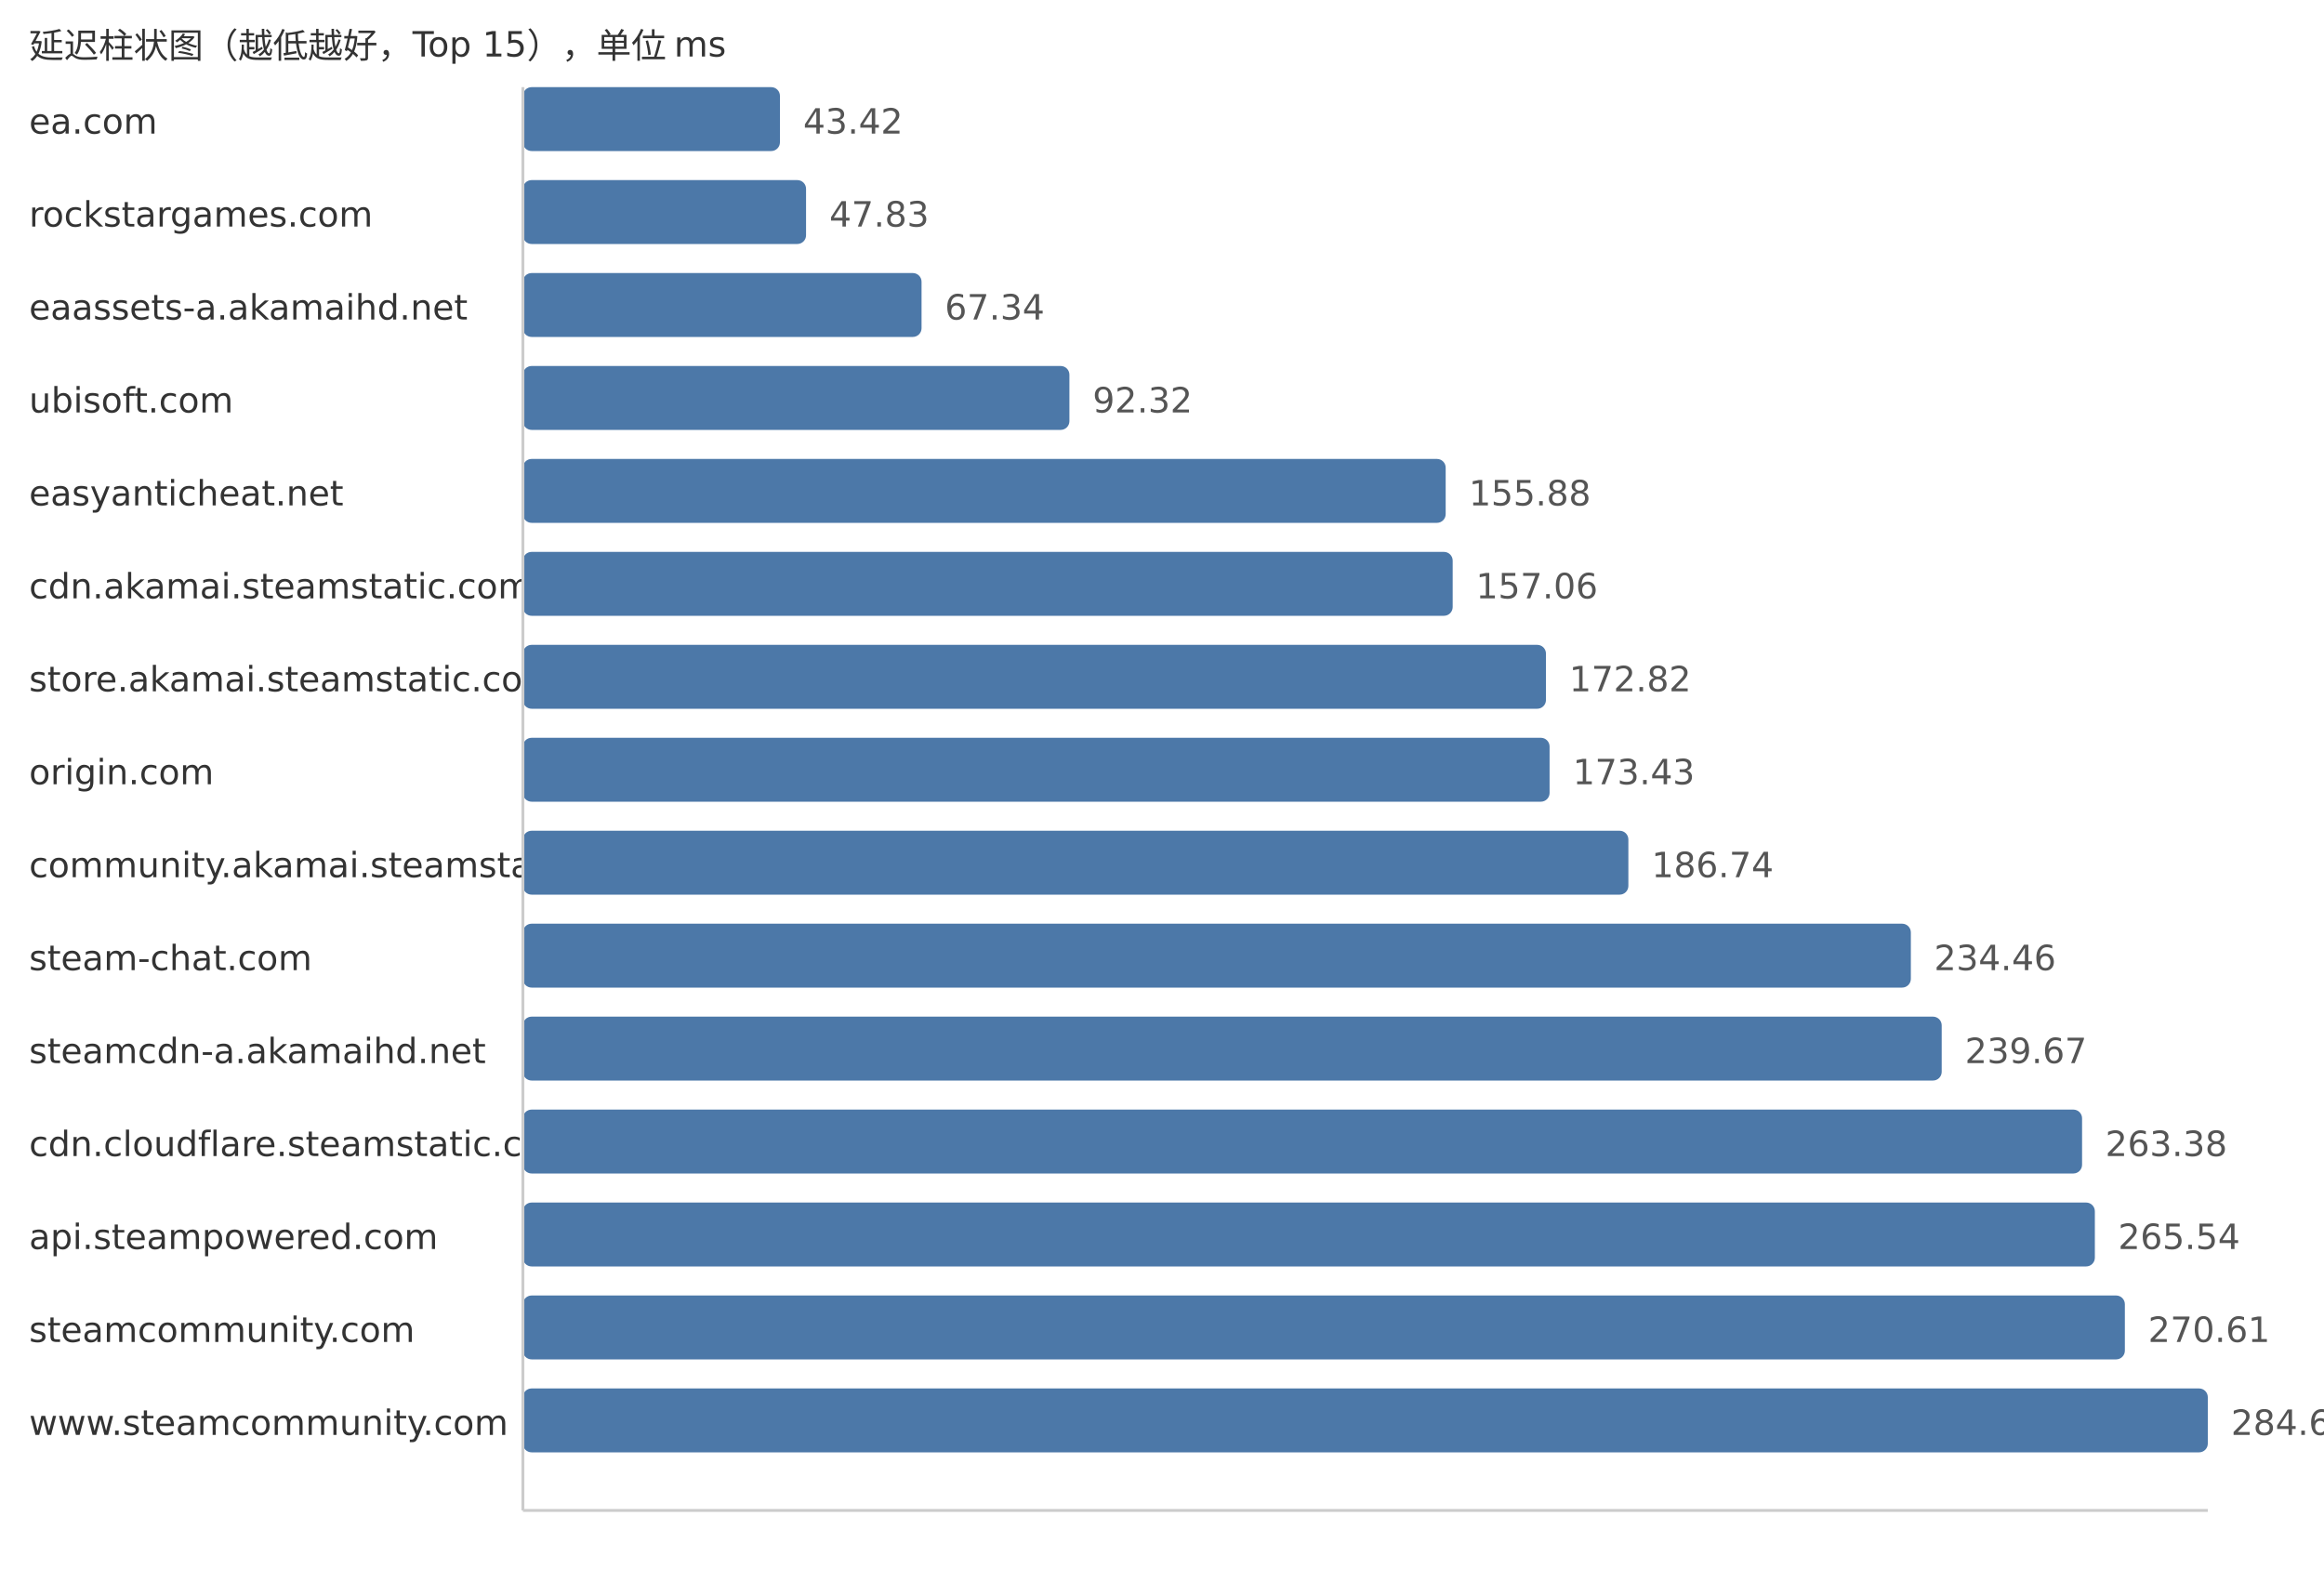
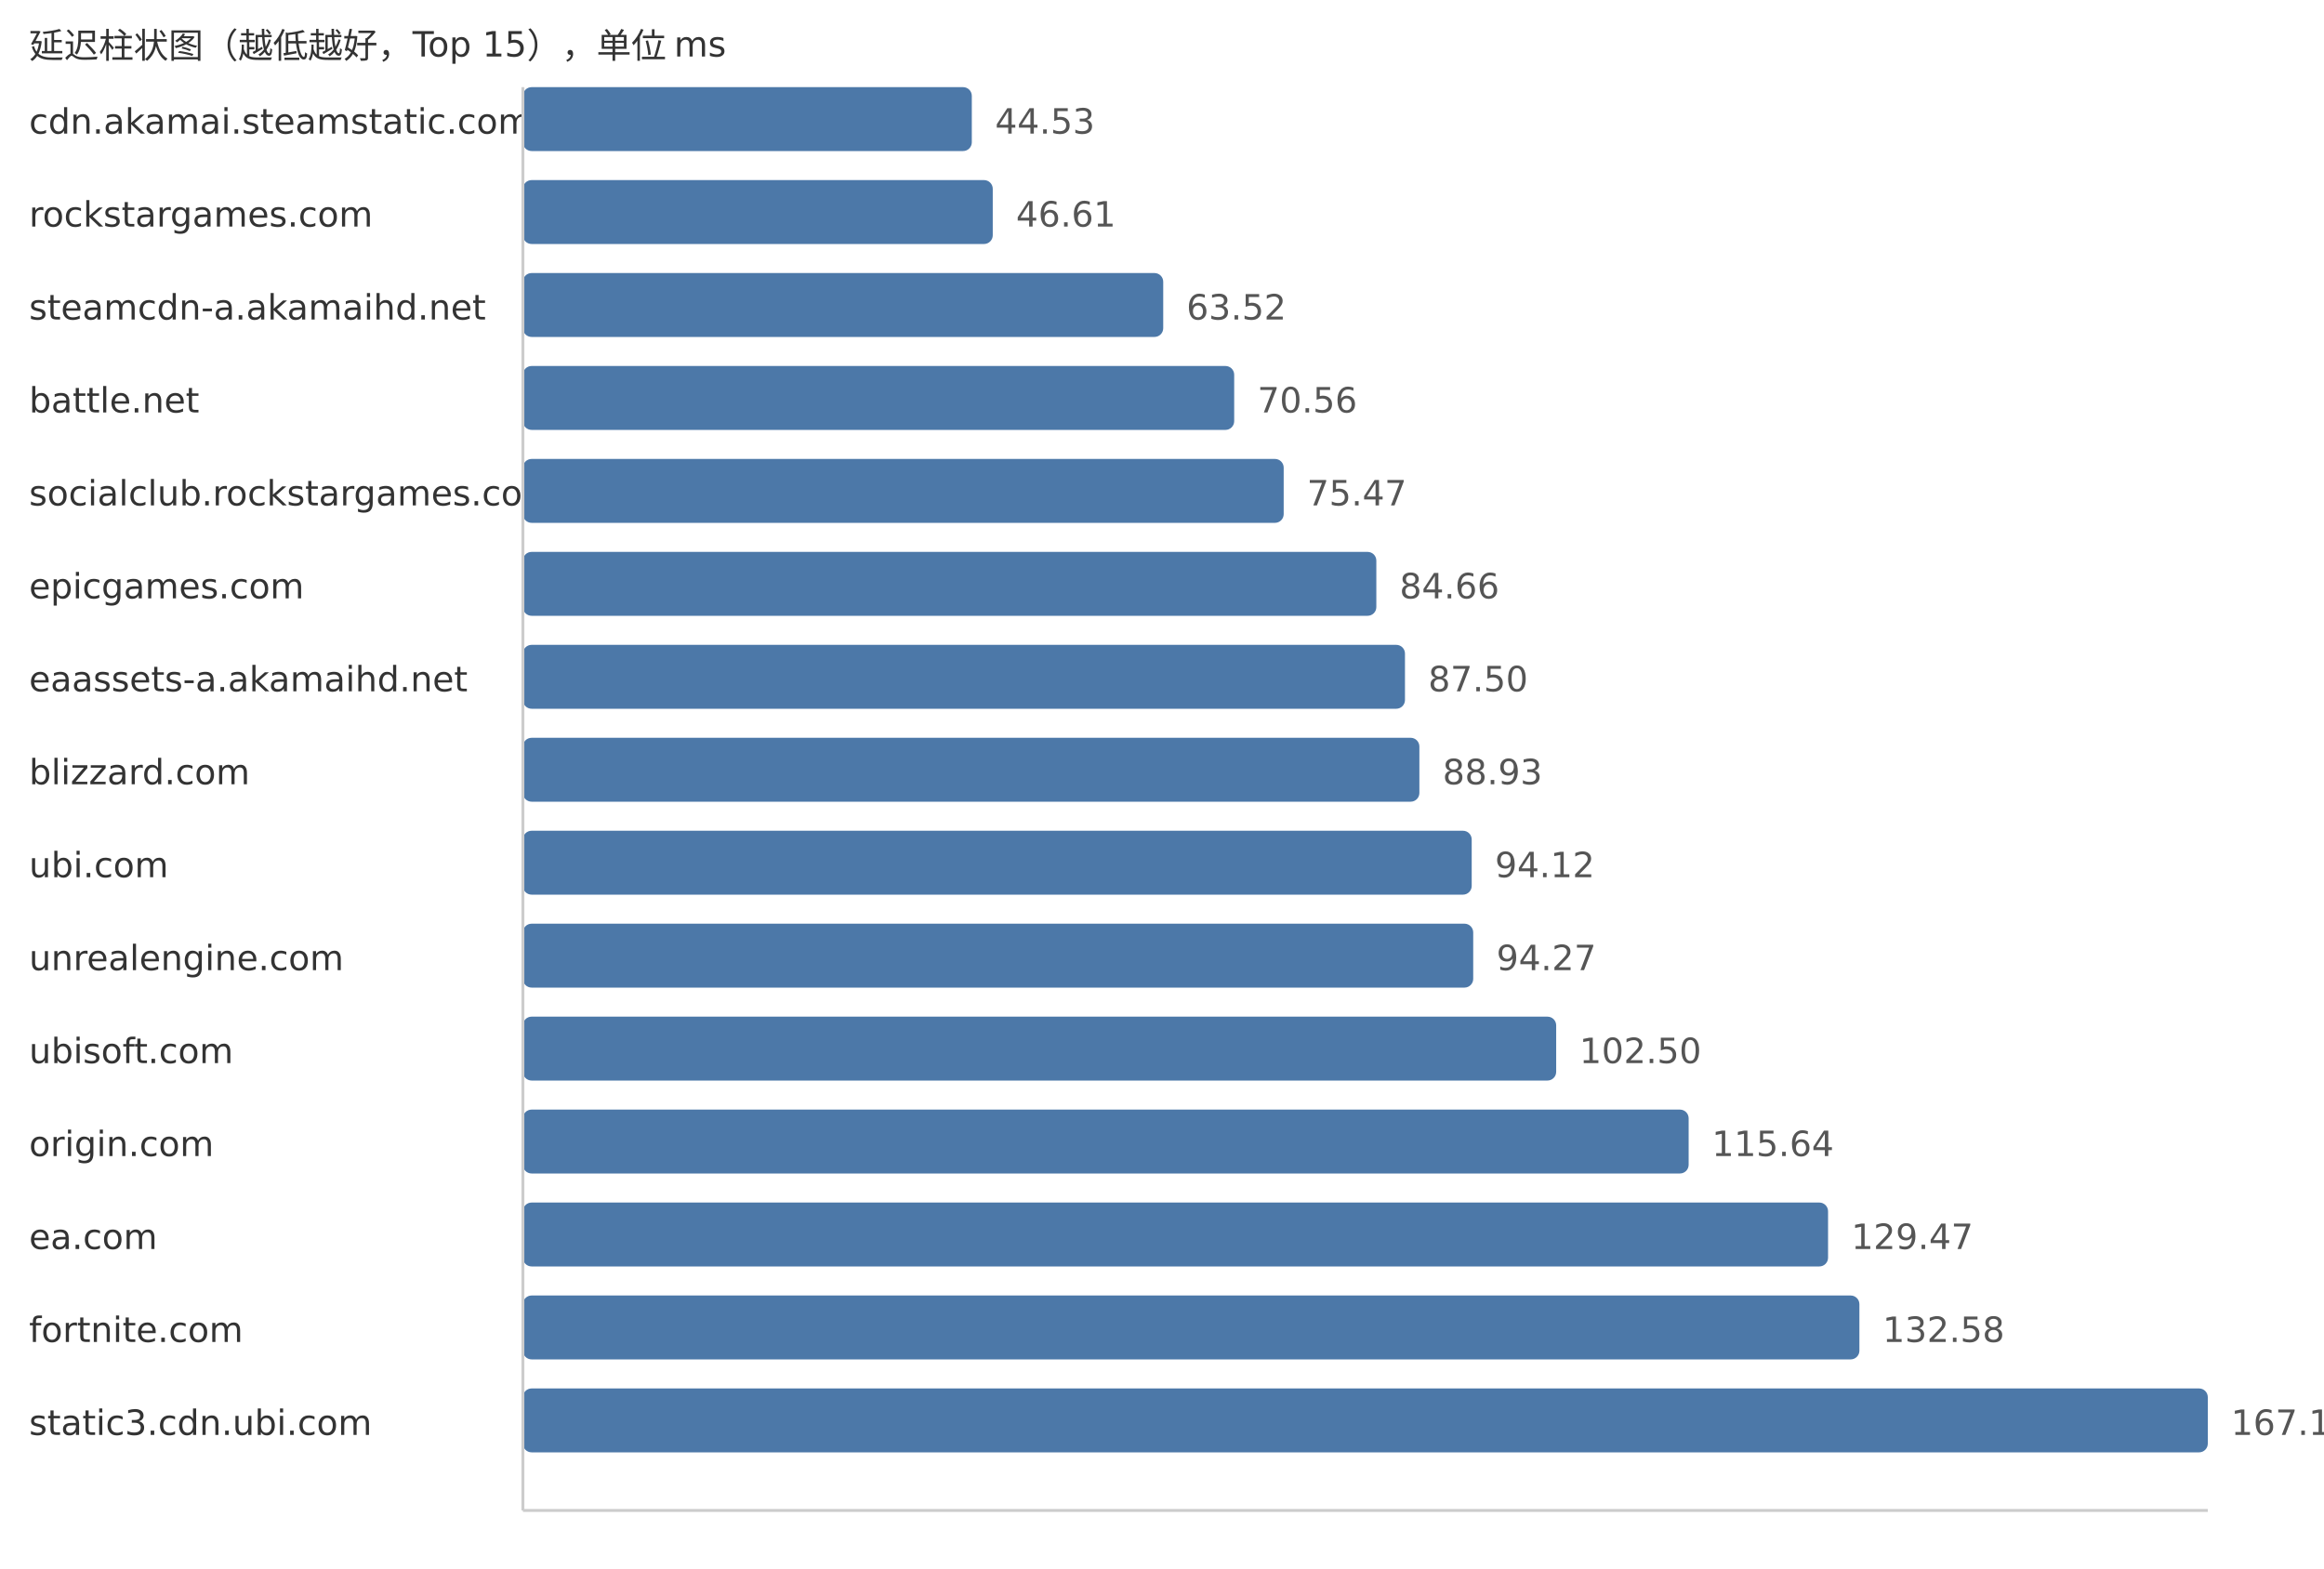
<svg xmlns="http://www.w3.org/2000/svg" width="800" height="540">
  <style> .label{font-family:DejaVu Sans,Verdana,Geneva,sans-serif;font-size:12px;fill:#333} .value{font-family:DejaVu Sans,Verdana,Geneva,sans-serif;font-size:12px;fill:#555} </style>
  <text x="10" y="20" class="label">延迟柱状图（越低越好，Top 15），单位 ms</text>
-   <text x="10" y="46" class="label">ea.com</text>
-   <rect x="180" y="30" width="88.48" height="22" fill="#4c78a8" rx="3" />
-   <text x="276.48" y="46" class="value">43.42</text>
+   <text x="10" y="46" class="label">cdn.akamai.steamstatic.com</text>
+   <rect x="180" y="30" width="154.53" height="22" fill="#4c78a8" rx="3" />
+   <text x="342.53" y="46" class="value">44.53</text>
  <text x="10" y="78" class="label">rockstargames.com</text>
-   <rect x="180" y="62" width="97.47" height="22" fill="#4c78a8" rx="3" />
-   <text x="285.47" y="78" class="value">47.83</text>
-   <text x="10" y="110" class="label">eaassets-a.akamaihd.net</text>
-   <rect x="180" y="94" width="137.23" height="22" fill="#4c78a8" rx="3" />
-   <text x="325.23" y="110" class="value">67.34</text>
-   <text x="10" y="142" class="label">ubisoft.com</text>
-   <rect x="180" y="126" width="188.13" height="22" fill="#4c78a8" rx="3" />
-   <text x="376.13" y="142" class="value">92.32</text>
-   <text x="10" y="174" class="label">easyanticheat.net</text>
-   <rect x="180" y="158" width="317.65" height="22" fill="#4c78a8" rx="3" />
-   <text x="505.65" y="174" class="value">155.88</text>
-   <text x="10" y="206" class="label">cdn.akamai.steamstatic.com</text>
-   <rect x="180" y="190" width="320.06" height="22" fill="#4c78a8" rx="3" />
-   <text x="508.06" y="206" class="value">157.06</text>
-   <text x="10" y="238" class="label">store.akamai.steamstatic.com</text>
-   <rect x="180" y="222" width="352.17" height="22" fill="#4c78a8" rx="3" />
-   <text x="540.17" y="238" class="value">172.82</text>
-   <text x="10" y="270" class="label">origin.com</text>
-   <rect x="180" y="254" width="353.42" height="22" fill="#4c78a8" rx="3" />
-   <text x="541.42" y="270" class="value">173.43</text>
-   <text x="10" y="302" class="label">community.akamai.steamstatic.com</text>
-   <rect x="180" y="286" width="380.54" height="22" fill="#4c78a8" rx="3" />
-   <text x="568.54" y="302" class="value">186.74</text>
-   <text x="10" y="334" class="label">steam-chat.com</text>
-   <rect x="180" y="318" width="477.78" height="22" fill="#4c78a8" rx="3" />
-   <text x="665.78" y="334" class="value">234.46</text>
-   <text x="10" y="366" class="label">steamcdn-a.akamaihd.net</text>
-   <rect x="180" y="350" width="488.4" height="22" fill="#4c78a8" rx="3" />
-   <text x="676.4" y="366" class="value">239.67</text>
-   <text x="10" y="398" class="label">cdn.cloudflare.steamstatic.com</text>
-   <rect x="180" y="382" width="536.72" height="22" fill="#4c78a8" rx="3" />
-   <text x="724.72" y="398" class="value">263.38</text>
-   <text x="10" y="430" class="label">api.steampowered.com</text>
-   <rect x="180" y="414" width="541.12" height="22" fill="#4c78a8" rx="3" />
-   <text x="729.12" y="430" class="value">265.54</text>
-   <text x="10" y="462" class="label">steamcommunity.com</text>
-   <rect x="180" y="446" width="551.45" height="22" fill="#4c78a8" rx="3" />
-   <text x="739.45" y="462" class="value">270.61</text>
-   <text x="10" y="494" class="label">www.steamcommunity.com</text>
+   <rect x="180" y="62" width="161.74" height="22" fill="#4c78a8" rx="3" />
+   <text x="349.74" y="78" class="value">46.61</text>
+   <text x="10" y="110" class="label">steamcdn-a.akamaihd.net</text>
+   <rect x="180" y="94" width="220.42" height="22" fill="#4c78a8" rx="3" />
+   <text x="408.42" y="110" class="value">63.52</text>
+   <text x="10" y="142" class="label">battle.net</text>
+   <rect x="180" y="126" width="244.85" height="22" fill="#4c78a8" rx="3" />
+   <text x="432.85" y="142" class="value">70.56</text>
+   <text x="10" y="174" class="label">socialclub.rockstargames.com</text>
+   <rect x="180" y="158" width="261.89" height="22" fill="#4c78a8" rx="3" />
+   <text x="449.89" y="174" class="value">75.47</text>
+   <text x="10" y="206" class="label">epicgames.com</text>
+   <rect x="180" y="190" width="293.78" height="22" fill="#4c78a8" rx="3" />
+   <text x="481.78" y="206" class="value">84.66</text>
+   <text x="10" y="238" class="label">eaassets-a.akamaihd.net</text>
+   <rect x="180" y="222" width="303.64" height="22" fill="#4c78a8" rx="3" />
+   <text x="491.64" y="238" class="value">87.50</text>
+   <text x="10" y="270" class="label">blizzard.com</text>
+   <rect x="180" y="254" width="308.6" height="22" fill="#4c78a8" rx="3" />
+   <text x="496.6" y="270" class="value">88.93</text>
+   <text x="10" y="302" class="label">ubi.com</text>
+   <rect x="180" y="286" width="326.61" height="22" fill="#4c78a8" rx="3" />
+   <text x="514.61" y="302" class="value">94.12</text>
+   <text x="10" y="334" class="label">unrealengine.com</text>
+   <rect x="180" y="318" width="327.13" height="22" fill="#4c78a8" rx="3" />
+   <text x="515.13" y="334" class="value">94.27</text>
+   <text x="10" y="366" class="label">ubisoft.com</text>
+   <rect x="180" y="350" width="355.69" height="22" fill="#4c78a8" rx="3" />
+   <text x="543.69" y="366" class="value">102.50</text>
+   <text x="10" y="398" class="label">origin.com</text>
+   <rect x="180" y="382" width="401.29" height="22" fill="#4c78a8" rx="3" />
+   <text x="589.29" y="398" class="value">115.64</text>
+   <text x="10" y="430" class="label">ea.com</text>
+   <rect x="180" y="414" width="449.28" height="22" fill="#4c78a8" rx="3" />
+   <text x="637.28" y="430" class="value">129.47</text>
+   <text x="10" y="462" class="label">fortnite.com</text>
+   <rect x="180" y="446" width="460.07" height="22" fill="#4c78a8" rx="3" />
+   <text x="648.07" y="462" class="value">132.58</text>
+   <text x="10" y="494" class="label">static3.cdn.ubi.com</text>
  <rect x="180" y="478" width="580.0" height="22" fill="#4c78a8" rx="3" />
-   <text x="768.0" y="494" class="value">284.62</text>
+   <text x="768.0" y="494" class="value">167.14</text>
  <line x1="180" y1="30" x2="180" y2="520" stroke="#ccc" />
  <line x1="180" y1="520" x2="760" y2="520" stroke="#ccc" />
</svg>
